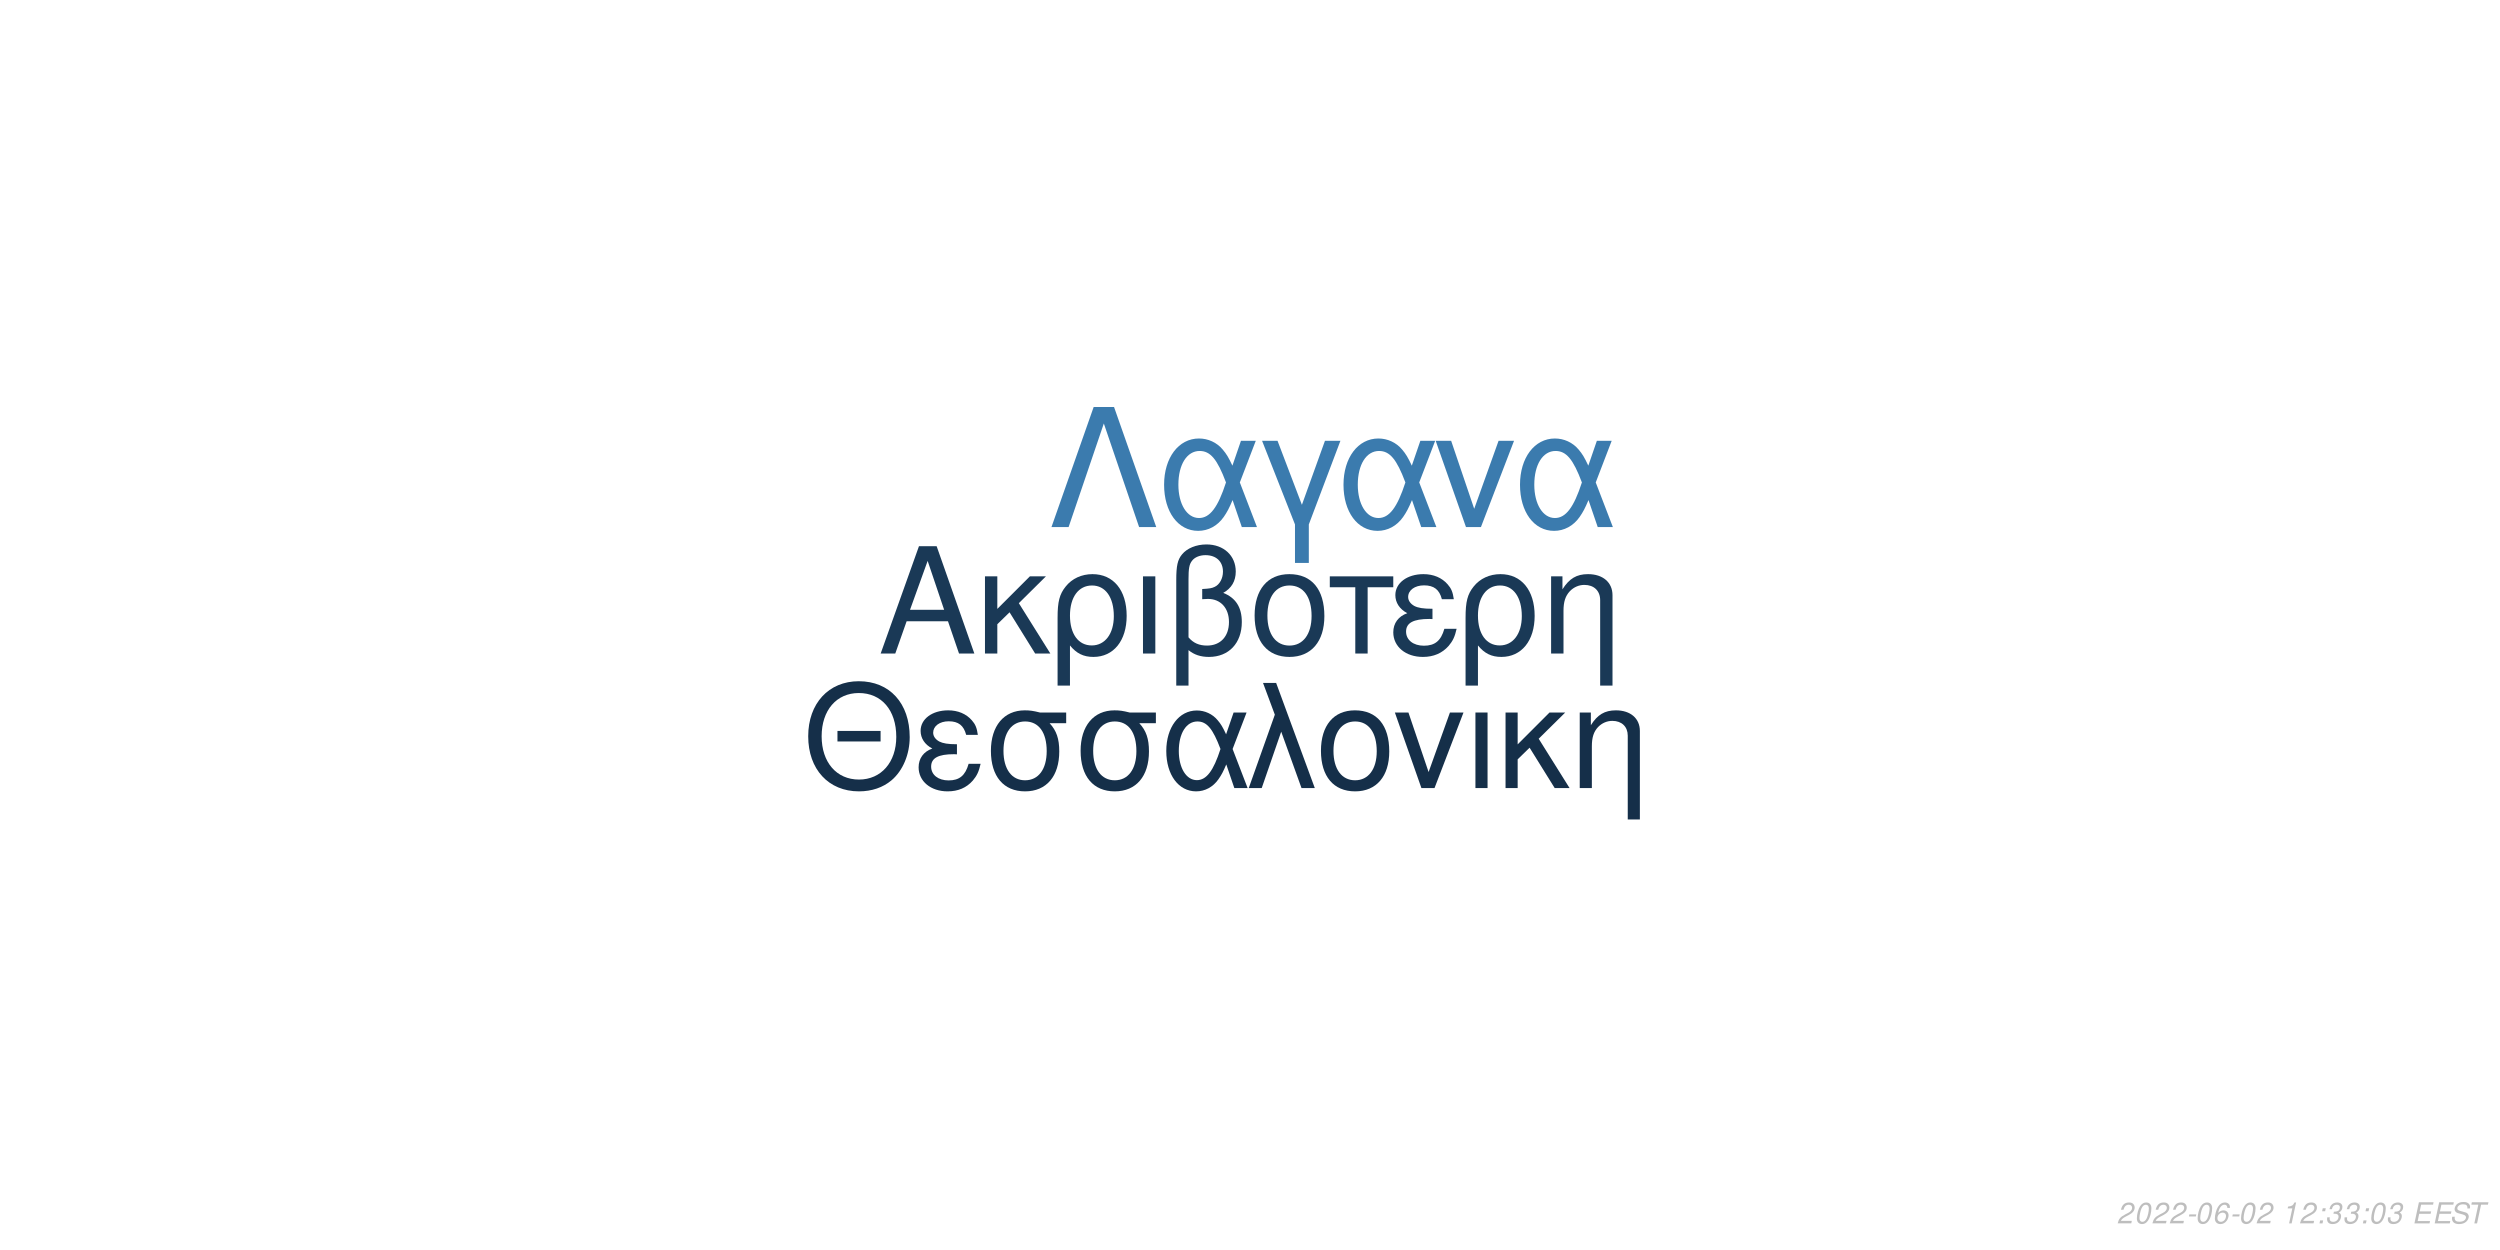
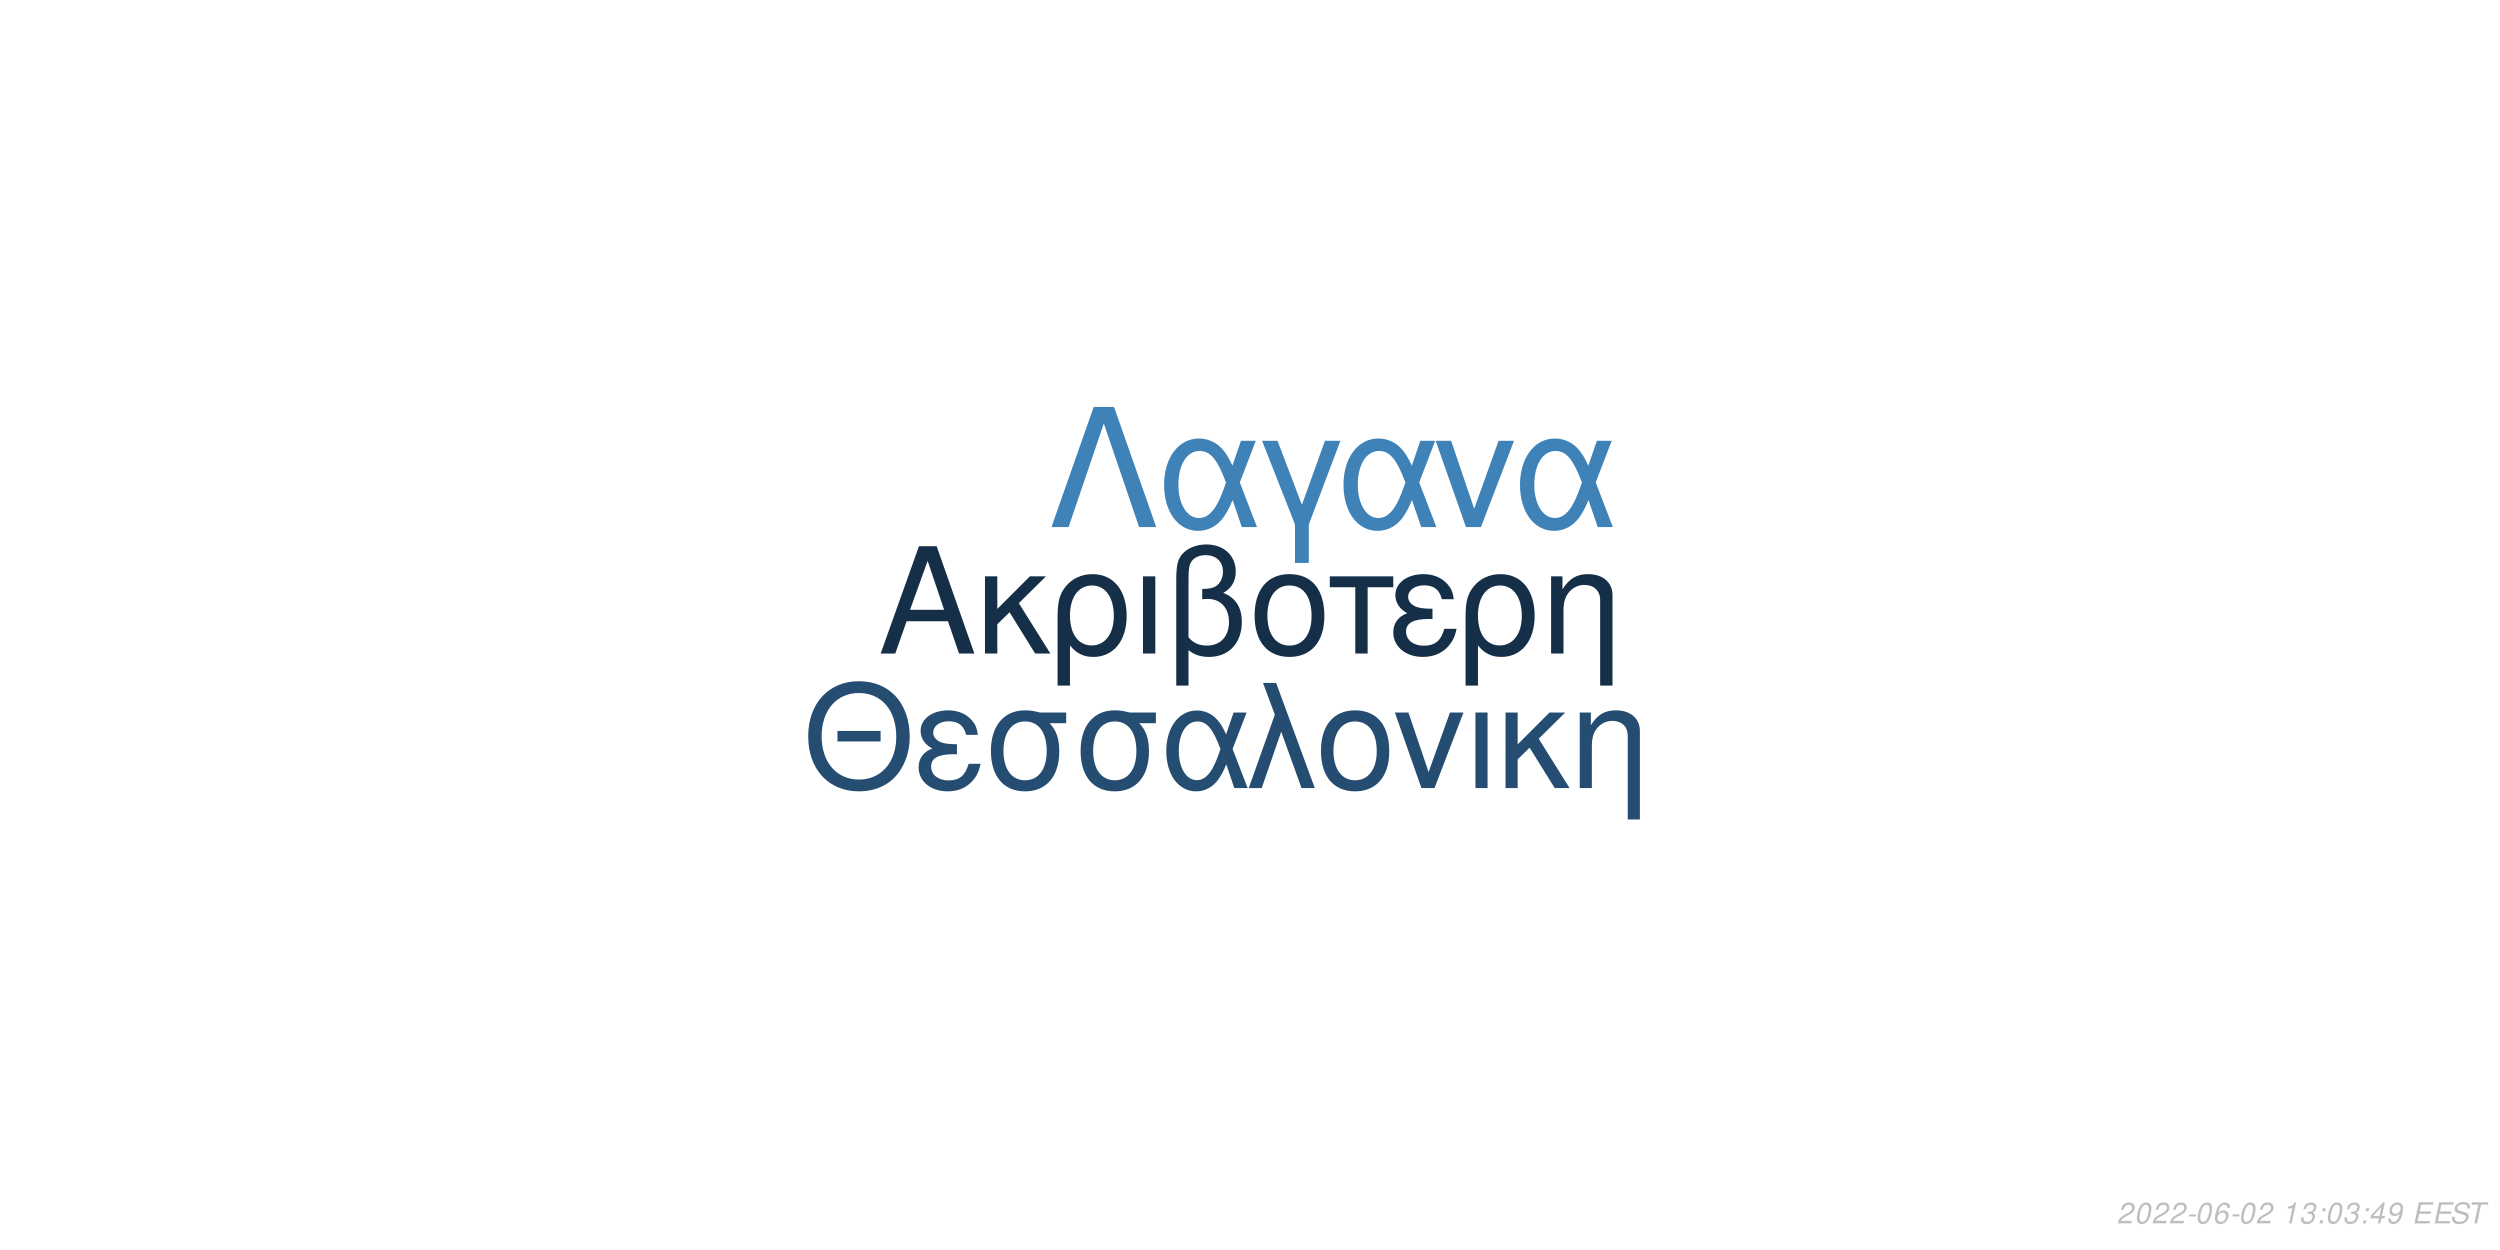
<svg xmlns="http://www.w3.org/2000/svg" xmlns:xlink="http://www.w3.org/1999/xlink" width="864pt" height="432pt" viewBox="0 0 864 432" version="1.1">
  <defs>
    <g>
      <symbol overflow="visible" id="glyph0-0">
        <path style="stroke:none;" d="" />
      </symbol>
      <symbol overflow="visible" id="glyph0-1">
        <path style="stroke:none;" d="M 24.125 -11.141 L 27.938 0 L 33.234 0 L 20.203 -37.094 L 14.094 -37.094 L 0.859 0 L 5.906 0 L 9.828 -11.141 Z M 22.797 -15.109 L 11 -15.109 L 17.094 -32.016 Z M 22.797 -15.109 " />
      </symbol>
      <symbol overflow="visible" id="glyph0-2">
        <path style="stroke:none;" d="M 7.172 -15.422 L 7.172 -26.672 L 2.906 -26.672 L 2.906 0 L 7.172 0 L 7.172 -10.125 L 11.406 -14.25 L 20.25 0 L 25.5 0 L 14.609 -17.406 L 23.969 -26.672 L 18.422 -26.672 Z M 7.172 -15.422 " />
      </symbol>
      <symbol overflow="visible" id="glyph0-3">
        <path style="stroke:none;" d="M 3 11.094 L 7.281 11.094 L 7.281 -2.797 C 9.516 -0.047 11.953 1.172 15.375 1.172 C 22.344 1.172 26.875 -4.422 26.875 -13.031 C 26.875 -21.891 22.297 -27.438 15.062 -27.438 C 11.297 -27.438 7.984 -25.906 5.797 -23.156 C 3.672 -20.516 3 -17.969 3 -12.359 Z M 14.906 -23.516 C 19.547 -23.516 22.438 -19.438 22.438 -12.922 C 22.438 -6.812 19.391 -2.797 14.812 -2.797 C 10.172 -2.797 7.281 -6.766 7.281 -13.125 C 7.281 -19.484 10.234 -23.516 14.906 -23.516 Z M 14.906 -23.516 " />
      </symbol>
      <symbol overflow="visible" id="glyph0-4">
        <path style="stroke:none;" d="M 3.516 0 L 7.781 0 L 7.781 -26.672 L 3.516 -26.672 Z M 3.516 0 " />
      </symbol>
      <symbol overflow="visible" id="glyph0-5">
        <path style="stroke:none;" d="M 4.016 11.094 L 8.25 11.094 L 8.25 -1.172 C 10.172 0.406 12.422 1.172 15.312 1.172 C 22.188 1.172 26.672 -3.609 26.672 -10.891 C 26.672 -15.984 24.578 -19.234 20.25 -20.969 C 23.109 -22.547 24.578 -25.031 24.578 -28.344 C 24.578 -33.844 20.406 -37.703 14.453 -37.703 C 10.938 -37.703 7.734 -36.391 6 -34.25 C 4.484 -32.422 4.016 -30.328 4.016 -25.391 Z M 8.25 -25.656 C 8.25 -29.359 8.5 -30.844 9.469 -32.062 C 10.375 -33.281 12.156 -34 14.094 -34 C 17.812 -34 20.156 -31.812 20.156 -28.297 C 20.156 -25.953 18.984 -23.812 17.297 -23.047 C 16.281 -22.547 15.469 -22.438 12.984 -22.297 L 12.984 -18.781 C 13.734 -18.828 14.344 -18.875 14.969 -18.875 C 19.344 -18.875 22.234 -15.719 22.234 -10.891 C 22.234 -5.906 19.281 -2.75 14.656 -2.75 C 11.953 -2.75 9.922 -3.609 8.25 -5.594 Z M 8.25 -25.656 " />
      </symbol>
      <symbol overflow="visible" id="glyph0-6">
        <path style="stroke:none;" d="M 14.094 -27.438 C 6.562 -27.438 2.094 -22.094 2.094 -13.125 C 2.094 -4.125 6.562 1.172 14.141 1.172 C 21.672 1.172 26.203 -4.172 26.203 -12.922 C 26.203 -22.188 21.828 -27.438 14.094 -27.438 Z M 14.141 -23.516 C 18.938 -23.516 21.781 -19.594 21.781 -12.984 C 21.781 -6.672 18.828 -2.75 14.141 -2.75 C 9.422 -2.75 6.516 -6.672 6.516 -13.125 C 6.516 -19.594 9.422 -23.516 14.141 -23.516 Z M 14.141 -23.516 " />
      </symbol>
      <symbol overflow="visible" id="glyph0-7">
        <path style="stroke:none;" d="M 7.891 0 L 12.156 0 L 12.156 -22.906 L 21.016 -22.906 L 21.016 -26.672 L -0.922 -26.672 L -0.922 -22.906 L 7.891 -22.906 Z M 7.891 0 " />
      </symbol>
      <symbol overflow="visible" id="glyph0-8">
        <path style="stroke:none;" d="M 14.562 -15.469 C 11.344 -15.469 9.562 -15.781 8.297 -16.438 C 6.922 -17.203 6.156 -18.328 6.156 -19.547 C 6.156 -21.891 8.453 -23.562 11.656 -23.562 C 15.062 -23.562 16.953 -22.094 17.812 -18.781 L 21.938 -18.781 C 21.578 -21.266 21.062 -22.5 19.797 -23.922 C 17.812 -26.203 14.906 -27.438 11.453 -27.438 C 5.797 -27.438 1.734 -24.375 1.734 -20.203 C 1.734 -17.609 3.156 -15.375 5.859 -13.938 C 2.797 -12.875 1.016 -10.484 1.016 -7.328 C 1.016 -2.391 5.297 1.172 11.25 1.172 C 14.969 1.172 17.906 -0.109 20.156 -2.641 C 21.578 -4.328 22.297 -5.797 22.906 -8.547 L 18.672 -8.547 C 17.5 -4.422 15.422 -2.703 11.609 -2.703 C 7.938 -2.703 5.438 -4.688 5.438 -7.578 C 5.438 -10.578 7.938 -11.953 13.484 -11.953 C 13.641 -11.953 14.094 -11.953 14.562 -11.906 Z M 14.562 -15.469 " />
      </symbol>
      <symbol overflow="visible" id="glyph0-9">
        <path style="stroke:none;" d="M 3.562 -26.672 L 3.562 0 L 7.844 0 L 7.844 -14.703 C 7.844 -17.906 8.5 -19.891 10.031 -21.531 C 11.406 -22.953 13.188 -23.719 15.062 -23.719 C 18.375 -23.719 20.516 -21.672 20.516 -18.469 L 20.516 11.094 L 24.781 11.094 L 24.781 -20.156 C 24.781 -24.578 21.469 -27.438 16.328 -27.438 C 12.359 -27.438 9.828 -25.906 7.484 -22.188 L 7.484 -26.672 Z M 3.562 -26.672 " />
      </symbol>
      <symbol overflow="visible" id="glyph1-0">
        <path style="stroke:none;" d="" />
      </symbol>
      <symbol overflow="visible" id="glyph1-1">
        <path style="stroke:none;" d="M 26.859 -19.734 L 11.953 -19.734 L 11.953 -16.094 L 26.859 -16.094 Z M 19.328 -36.922 C 8.922 -36.922 1.844 -29.25 1.844 -17.891 C 1.844 -6.484 8.875 1.141 19.391 1.141 C 23.812 1.141 27.703 -0.203 30.641 -2.688 C 34.578 -6.031 36.922 -11.656 36.922 -17.594 C 36.922 -29.297 30 -36.922 19.328 -36.922 Z M 19.328 -32.844 C 27.203 -32.844 32.281 -26.906 32.281 -17.688 C 32.281 -8.922 27.062 -2.938 19.391 -2.938 C 11.609 -2.938 6.484 -8.922 6.484 -17.891 C 6.484 -26.859 11.609 -32.844 19.328 -32.844 Z M 19.328 -32.844 " />
      </symbol>
      <symbol overflow="visible" id="glyph1-2">
        <path style="stroke:none;" d="M 14.25 -15.141 C 11.109 -15.141 9.375 -15.453 8.125 -16.094 C 6.781 -16.844 6.031 -17.938 6.031 -19.141 C 6.031 -21.422 8.266 -23.078 11.406 -23.078 C 14.75 -23.078 16.594 -21.625 17.438 -18.391 L 21.469 -18.391 C 21.125 -20.828 20.625 -22.031 19.391 -23.422 C 17.438 -25.656 14.594 -26.859 11.219 -26.859 C 5.688 -26.859 1.688 -23.875 1.688 -19.781 C 1.688 -17.234 3.094 -15.047 5.734 -13.656 C 2.734 -12.609 1 -10.266 1 -7.172 C 1 -2.344 5.188 1.141 11.016 1.141 C 14.656 1.141 17.547 -0.094 19.734 -2.594 C 21.125 -4.234 21.828 -5.688 22.422 -8.375 L 18.281 -8.375 C 17.141 -4.328 15.094 -2.641 11.359 -2.641 C 7.766 -2.641 5.328 -4.578 5.328 -7.422 C 5.328 -10.359 7.766 -11.703 13.203 -11.703 C 13.359 -11.703 13.797 -11.703 14.25 -11.656 Z M 14.25 -15.141 " />
      </symbol>
      <symbol overflow="visible" id="glyph1-3">
        <path style="stroke:none;" d="M 29 -26.109 L 19.938 -26.109 C 17.594 -26.703 16.438 -26.859 14.703 -26.859 C 7.469 -26.859 2.984 -21.469 2.984 -12.859 C 2.984 -4.031 7.375 1.141 14.797 1.141 C 22.172 1.141 26.609 -4.078 26.609 -12.656 C 26.609 -17.047 25.656 -19.828 23.266 -22.422 L 29 -22.422 Z M 14.797 -23.016 C 19.531 -23.016 22.266 -19.234 22.266 -12.75 C 22.266 -6.531 19.438 -2.688 14.797 -2.688 C 10.172 -2.688 7.328 -6.531 7.328 -12.859 C 7.328 -19.188 10.172 -23.016 14.797 -23.016 Z M 14.797 -23.016 " />
      </symbol>
      <symbol overflow="visible" id="glyph1-4">
        <path style="stroke:none;" d="M 29.344 -26.109 L 24.859 -26.109 L 22.266 -18.578 C 21.125 -21.031 20.484 -22.125 19.328 -23.469 C 17.547 -25.609 14.906 -26.812 12.156 -26.812 C 5.984 -26.812 1.594 -20.984 1.594 -12.812 C 1.594 -4.578 5.828 1.141 11.906 1.141 C 14.953 1.141 17.734 -0.344 19.625 -3.047 C 20.672 -4.531 21.281 -5.688 22.328 -8.172 L 25.109 0 L 29.703 0 L 24.516 -13.5 Z M 20.328 -13.5 C 17.891 -5.922 15.453 -2.734 12.156 -2.734 C 8.516 -2.734 5.922 -6.922 5.922 -12.812 C 5.922 -18.938 8.516 -23.016 12.359 -23.016 C 15.594 -23.016 17.688 -20.531 20.328 -13.5 Z M 20.328 -13.5 " />
      </symbol>
      <symbol overflow="visible" id="glyph1-5">
        <path style="stroke:none;" d="M 1.094 0 L 5.578 0 L 12.312 -19.484 L 19.328 0 L 23.922 0 L 10.562 -36.328 L 6.031 -36.328 L 10.109 -25.359 Z M 1.094 0 " />
      </symbol>
      <symbol overflow="visible" id="glyph1-6">
        <path style="stroke:none;" d="M 13.797 -26.859 C 6.422 -26.859 2.047 -21.625 2.047 -12.859 C 2.047 -4.031 6.422 1.141 13.859 1.141 C 21.234 1.141 25.656 -4.078 25.656 -12.656 C 25.656 -21.719 21.375 -26.859 13.797 -26.859 Z M 13.859 -23.016 C 18.531 -23.016 21.328 -19.188 21.328 -12.703 C 21.328 -6.531 18.438 -2.688 13.859 -2.688 C 9.219 -2.688 6.375 -6.531 6.375 -12.859 C 6.375 -19.188 9.219 -23.016 13.859 -23.016 Z M 13.859 -23.016 " />
      </symbol>
      <symbol overflow="visible" id="glyph1-7">
        <path style="stroke:none;" d="M 14.297 0 L 24.312 -26.109 L 19.625 -26.109 L 12.25 -5.531 L 5.281 -26.109 L 0.594 -26.109 L 9.766 0 Z M 14.297 0 " />
      </symbol>
      <symbol overflow="visible" id="glyph1-8">
        <path style="stroke:none;" d="M 3.438 0 L 7.625 0 L 7.625 -26.109 L 3.438 -26.109 Z M 3.438 0 " />
      </symbol>
      <symbol overflow="visible" id="glyph1-9">
        <path style="stroke:none;" d="M 7.031 -15.094 L 7.031 -26.109 L 2.844 -26.109 L 2.844 0 L 7.031 0 L 7.031 -9.922 L 11.156 -13.953 L 19.828 0 L 24.969 0 L 14.297 -17.047 L 23.469 -26.109 L 18.031 -26.109 Z M 7.031 -15.094 " />
      </symbol>
      <symbol overflow="visible" id="glyph1-10">
        <path style="stroke:none;" d="M 3.484 -26.109 L 3.484 0 L 7.672 0 L 7.672 -14.406 C 7.672 -17.547 8.328 -19.484 9.812 -21.078 C 11.156 -22.469 12.906 -23.219 14.75 -23.219 C 17.984 -23.219 20.078 -21.234 20.078 -18.094 L 20.078 10.859 L 24.266 10.859 L 24.266 -19.734 C 24.266 -24.062 21.031 -26.859 16 -26.859 C 12.109 -26.859 9.609 -25.359 7.328 -21.719 L 7.328 -26.109 Z M 3.484 -26.109 " />
      </symbol>
      <symbol overflow="visible" id="glyph2-0">
        <path style="stroke:none;" d="" />
      </symbol>
      <symbol overflow="visible" id="glyph2-1">
        <path style="stroke:none;" d="M 22.531 -41.484 L 15.484 -41.484 L 0.906 0 L 6.828 0 L 19 -35.797 L 31.188 0 L 37.109 0 Z M 22.531 -41.484 " />
      </symbol>
      <symbol overflow="visible" id="glyph2-2">
        <path style="stroke:none;" d="M 33.516 -29.812 L 28.391 -29.812 L 25.438 -21.219 C 24.125 -24.016 23.391 -25.266 22.078 -26.797 C 20.031 -29.25 17.016 -30.609 13.891 -30.609 C 6.828 -30.609 1.828 -23.953 1.828 -14.625 C 1.828 -5.234 6.656 1.312 13.594 1.312 C 17.078 1.312 20.266 -0.391 22.422 -3.469 C 23.609 -5.172 24.297 -6.484 25.5 -9.328 L 28.688 0 L 33.922 0 L 28 -15.422 Z M 23.219 -15.422 C 20.422 -6.766 17.641 -3.125 13.891 -3.125 C 9.734 -3.125 6.766 -7.906 6.766 -14.625 C 6.766 -21.625 9.734 -26.297 14.109 -26.297 C 17.812 -26.297 20.203 -23.453 23.219 -15.422 Z M 23.219 -15.422 " />
      </symbol>
      <symbol overflow="visible" id="glyph2-3">
        <path style="stroke:none;" d="M 12.062 12.406 L 16.844 12.406 L 16.844 -0.906 L 27.766 -29.812 L 22.422 -29.812 L 14.453 -7.688 L 6.031 -29.812 L 0.688 -29.812 L 12.062 -0.906 Z M 12.062 12.406 " />
      </symbol>
      <symbol overflow="visible" id="glyph2-4">
        <path style="stroke:none;" d="M 16.328 0 L 27.766 -29.812 L 22.422 -29.812 L 14 -6.312 L 6.031 -29.812 L 0.688 -29.812 L 11.156 0 Z M 16.328 0 " />
      </symbol>
      <symbol overflow="visible" id="glyph3-0">
        <path style="stroke:none;" d="" />
      </symbol>
      <symbol overflow="visible" id="glyph3-1">
        <path style="stroke:none;" d="M 5.234 -0.875 L 1.469 -0.875 C 1.641 -1.375 2.203 -1.891 3.109 -2.344 L 4.234 -2.938 C 5.562 -3.625 6.219 -4.469 6.219 -5.484 C 6.219 -5.938 6.062 -6.359 5.797 -6.656 C 5.469 -7.047 4.984 -7.234 4.312 -7.234 C 2.766 -7.234 1.891 -6.453 1.484 -4.734 L 2.375 -4.734 C 2.484 -5.188 2.609 -5.484 2.797 -5.75 C 3.094 -6.203 3.609 -6.453 4.188 -6.453 C 4.891 -6.453 5.344 -6.031 5.344 -5.375 C 5.344 -4.703 4.859 -4.094 4.016 -3.656 L 2.984 -3.125 C 1.234 -2.188 0.797 -1.656 0.344 -0.016 L 5.047 -0.016 Z M 5.234 -0.875 " />
      </symbol>
      <symbol overflow="visible" id="glyph3-2">
        <path style="stroke:none;" d="M 4.203 -7.234 C 3.375 -7.234 2.688 -6.812 2.125 -5.984 C 1.484 -5.047 0.984 -3.188 0.984 -1.734 C 0.984 -1.109 1.172 -0.562 1.484 -0.266 C 1.797 0.047 2.281 0.234 2.766 0.234 C 3.625 0.234 4.281 -0.156 4.859 -1.016 C 5.516 -1.953 6 -3.797 6 -5.266 C 6 -6.5 5.328 -7.234 4.203 -7.234 Z M 4.094 -6.453 C 4.734 -6.453 5.125 -5.984 5.125 -5.156 C 5.125 -4.203 4.781 -2.625 4.406 -1.812 C 3.984 -0.938 3.516 -0.547 2.875 -0.547 C 2.25 -0.547 1.875 -1.031 1.875 -1.828 C 1.875 -2.797 2.203 -4.344 2.594 -5.203 C 2.984 -6.047 3.453 -6.453 4.094 -6.453 Z M 4.094 -6.453 " />
      </symbol>
      <symbol overflow="visible" id="glyph3-3">
        <path style="stroke:none;" d="M 3.516 -3.125 L 1.125 -3.125 L 0.969 -2.406 L 3.359 -2.406 Z M 3.516 -3.125 " />
      </symbol>
      <symbol overflow="visible" id="glyph3-4">
        <path style="stroke:none;" d="M 6.125 -5.344 L 6.141 -5.625 C 6.141 -6.609 5.453 -7.234 4.391 -7.234 C 3.438 -7.234 2.641 -6.719 2.016 -5.703 C 1.422 -4.781 0.938 -2.953 0.938 -1.688 C 0.938 -0.516 1.688 0.234 2.859 0.234 C 3.703 0.234 4.438 -0.156 5 -0.875 C 5.406 -1.422 5.672 -2.156 5.672 -2.766 C 5.672 -3.812 4.969 -4.5 3.906 -4.5 C 3.234 -4.5 2.672 -4.234 2.094 -3.625 C 2.406 -5.375 3.234 -6.453 4.25 -6.453 C 4.703 -6.453 5.062 -6.234 5.172 -5.844 C 5.203 -5.719 5.234 -5.578 5.25 -5.344 Z M 3.656 -3.734 C 4.344 -3.734 4.797 -3.281 4.797 -2.625 C 4.797 -1.469 3.984 -0.547 2.984 -0.547 C 2.297 -0.547 1.812 -1.047 1.812 -1.766 C 1.812 -2.859 2.625 -3.734 3.656 -3.734 Z M 3.656 -3.734 " />
      </symbol>
      <symbol overflow="visible" id="glyph3-5">
        <path style="stroke:none;" d="" />
      </symbol>
      <symbol overflow="visible" id="glyph3-6">
        <path style="stroke:none;" d="M 3.703 -5.188 L 2.594 0 L 3.469 0 L 5.016 -7.234 L 4.438 -7.234 C 3.906 -6.156 3.688 -6.016 2.234 -5.812 L 2.109 -5.188 Z M 3.703 -5.188 " />
      </symbol>
      <symbol overflow="visible" id="glyph3-7">
+         <path style="stroke:none;" d="M 2.922 -3.312 C 3.125 -3.344 3.234 -3.344 3.375 -3.344 C 4.203 -3.344 4.688 -3 4.688 -2.406 C 4.688 -1.312 3.906 -0.547 2.781 -0.547 C 2.047 -0.547 1.594 -0.938 1.594 -1.562 C 1.594 -1.719 1.609 -1.844 1.656 -2.094 L 0.766 -2.094 C 0.734 -1.797 0.719 -1.641 0.719 -1.469 C 0.719 -0.375 1.406 0.234 2.641 0.234 C 3.547 0.234 4.297 -0.078 4.812 -0.656 C 5.266 -1.156 5.562 -1.875 5.562 -2.547 C 5.562 -3.125 5.344 -3.453 4.797 -3.734 C 5.641 -4.234 6.016 -4.844 6.016 -5.734 C 6.016 -6.656 5.312 -7.234 4.203 -7.234 C 3.375 -7.234 2.672 -6.938 2.188 -6.375 C 1.891 -6.031 1.703 -5.641 1.516 -4.906 L 2.391 -4.906 C 2.5 -5.359 2.594 -5.594 2.734 -5.812 C 3.047 -6.234 3.516 -6.453 4.078 -6.453 C 4.734 -6.453 5.141 -6.125 5.141 -5.578 C 5.141 -5.188 5.016 -4.797 4.797 -4.547 C 4.516 -4.234 4 -4.062 3.266 -4.062 L 3.078 -4.062 Z M 2.922 -3.312 " />
+       </symbol>
+       <symbol overflow="visible" id="glyph3-8">
        <path style="stroke:none;" d="M 2.359 -1.031 L 1.312 -1.031 L 1.094 0 L 2.141 0 Z M 3.266 -5.234 L 2.219 -5.234 L 2 -4.203 L 3.047 -4.203 Z M 3.266 -5.234 " />
      </symbol>
-       <symbol overflow="visible" id="glyph3-8">
-         <path style="stroke:none;" d="M 2.922 -3.312 C 3.125 -3.344 3.234 -3.344 3.375 -3.344 C 4.203 -3.344 4.688 -3 4.688 -2.406 C 4.688 -1.312 3.906 -0.547 2.781 -0.547 C 2.047 -0.547 1.594 -0.938 1.594 -1.562 C 1.594 -1.719 1.609 -1.844 1.656 -2.094 L 0.766 -2.094 C 0.734 -1.797 0.719 -1.641 0.719 -1.469 C 0.719 -0.375 1.406 0.234 2.641 0.234 C 3.547 0.234 4.297 -0.078 4.812 -0.656 C 5.266 -1.156 5.562 -1.875 5.562 -2.547 C 5.562 -3.125 5.344 -3.453 4.797 -3.734 C 5.641 -4.234 6.016 -4.844 6.016 -5.734 C 6.016 -6.656 5.312 -7.234 4.203 -7.234 C 3.375 -7.234 2.672 -6.938 2.188 -6.375 C 1.891 -6.031 1.703 -5.641 1.516 -4.906 L 2.391 -4.906 C 2.5 -5.359 2.594 -5.594 2.734 -5.812 C 3.047 -6.234 3.516 -6.453 4.078 -6.453 C 4.734 -6.453 5.141 -6.125 5.141 -5.578 C 5.141 -5.188 5.016 -4.797 4.797 -4.547 C 4.516 -4.234 4 -4.062 3.266 -4.062 L 3.078 -4.062 Z M 2.922 -3.312 " />
+       <symbol overflow="visible" id="glyph3-9">
+         <path style="stroke:none;" d="M 3.625 -1.75 L 3.266 0 L 4.141 0 L 4.516 -1.75 L 5.562 -1.75 L 5.734 -2.531 L 4.688 -2.531 L 5.688 -7.234 L 5.016 -7.234 L 0.844 -2.672 L 0.641 -1.75 Z M 3.797 -2.531 L 1.594 -2.531 L 4.469 -5.703 Z M 3.797 -2.531 " />
      </symbol>
-       <symbol overflow="visible" id="glyph3-9">
+       <symbol overflow="visible" id="glyph3-10">
+         <path style="stroke:none;" d="M 0.844 -1.656 C 0.844 -1.547 0.844 -1.438 0.844 -1.375 C 0.844 -0.406 1.531 0.234 2.578 0.234 C 3.203 0.234 3.766 0.016 4.297 -0.438 C 4.938 -1 5.312 -1.656 5.594 -2.719 C 5.844 -3.672 6.016 -4.766 6.016 -5.375 C 6.016 -5.844 5.844 -6.328 5.547 -6.656 C 5.203 -7.031 4.703 -7.234 4.062 -7.234 C 2.516 -7.234 1.297 -5.938 1.297 -4.266 C 1.297 -3.203 1.984 -2.547 3.047 -2.547 C 3.484 -2.547 3.953 -2.672 4.281 -2.891 C 4.406 -2.984 4.547 -3.078 4.828 -3.344 C 4.438 -1.484 3.703 -0.547 2.703 -0.547 C 2.109 -0.547 1.719 -0.938 1.719 -1.547 L 1.719 -1.656 Z M 3.953 -6.453 C 4.625 -6.453 5.141 -5.953 5.141 -5.281 C 5.141 -4.188 4.312 -3.312 3.297 -3.312 C 2.594 -3.312 2.172 -3.734 2.172 -4.453 C 2.172 -5.562 2.984 -6.453 3.953 -6.453 Z M 3.953 -6.453 " />
+       </symbol>
+       <symbol overflow="visible" id="glyph3-11">
        <path style="stroke:none;" d="M 2.547 -3.312 L 6.5 -3.312 L 6.688 -4.141 L 2.719 -4.141 L 3.219 -6.469 L 7.344 -6.469 L 7.516 -7.297 L 2.453 -7.297 L 0.906 0 L 6.125 0 L 6.297 -0.812 L 2.016 -0.812 Z M 2.547 -3.312 " />
      </symbol>
-       <symbol overflow="visible" id="glyph3-10">
+       <symbol overflow="visible" id="glyph3-12">
        <path style="stroke:none;" d="M 7.062 -5.156 C 7.125 -5.438 7.141 -5.562 7.141 -5.703 C 7.141 -6.156 6.938 -6.594 6.594 -6.891 C 6.188 -7.25 5.656 -7.406 4.875 -7.406 C 3.844 -7.406 3.047 -7.125 2.5 -6.562 C 2.094 -6.141 1.781 -5.438 1.781 -4.922 C 1.781 -4.297 2.219 -3.766 2.891 -3.562 L 4.594 -3.094 C 5.406 -2.859 5.734 -2.578 5.734 -2.094 C 5.734 -1.781 5.547 -1.406 5.266 -1.141 C 4.844 -0.766 4.266 -0.578 3.453 -0.578 C 2.328 -0.578 1.812 -0.984 1.812 -1.906 C 1.812 -2.047 1.812 -2.125 1.844 -2.312 L 0.984 -2.312 C 0.906 -2.062 0.891 -1.906 0.891 -1.688 C 0.891 -0.484 1.797 0.234 3.297 0.234 C 4.359 0.234 5.234 -0.062 5.812 -0.609 C 6.344 -1.078 6.688 -1.797 6.688 -2.375 C 6.688 -2.641 6.609 -2.906 6.453 -3.156 C 6.234 -3.5 5.938 -3.703 5.469 -3.828 L 3.75 -4.312 C 2.984 -4.547 2.734 -4.734 2.734 -5.188 C 2.734 -5.547 2.875 -5.844 3.188 -6.109 C 3.547 -6.438 4.031 -6.594 4.703 -6.594 C 5.266 -6.594 5.688 -6.484 5.906 -6.297 C 6.094 -6.125 6.219 -5.797 6.219 -5.516 C 6.219 -5.422 6.203 -5.344 6.188 -5.156 Z M 7.062 -5.156 " />
      </symbol>
-       <symbol overflow="visible" id="glyph3-11">
+       <symbol overflow="visible" id="glyph3-13">
        <path style="stroke:none;" d="M 4.938 -6.469 L 7.312 -6.469 L 7.484 -7.297 L 1.75 -7.297 L 1.578 -6.469 L 3.984 -6.469 L 2.609 0 L 3.547 0 Z M 4.938 -6.469 " />
      </symbol>
    </g>
  </defs>
  <g id="surface1">
    <rect x="0" y="0" width="864" height="432" style="fill:rgb(100%,100%,100%);fill-opacity:1;stroke:none;" />
-     <g style="fill:rgb(10.196%,22.353%,33.725%);fill-opacity:1;">
+     <g style="fill:rgb(8.235%,18.431%,28.235%);fill-opacity:1;">
      <use xlink:href="#glyph0-1" x="303.5" y="225.861" />
      <use xlink:href="#glyph0-2" x="337.5" y="225.861" />
      <use xlink:href="#glyph0-3" x="362.5" y="225.861" />
      <use xlink:href="#glyph0-4" x="391.5" y="225.861" />
      <use xlink:href="#glyph0-5" x="402.5" y="225.861" />
      <use xlink:href="#glyph0-6" x="431.5" y="225.861" />
      <use xlink:href="#glyph0-7" x="460.5" y="225.861" />
      <use xlink:href="#glyph0-8" x="480.5" y="225.861" />
      <use xlink:href="#glyph0-3" x="503.5" y="225.861" />
      <use xlink:href="#glyph0-9" x="532.5" y="225.861" />
    </g>
-     <g style="fill:rgb(8.235%,18.431%,28.627%);fill-opacity:1;">
+     <g style="fill:rgb(14.118%,30.196%,44.314%);fill-opacity:1;">
      <use xlink:href="#glyph1-1" x="277.473" y="272.354" />
      <use xlink:href="#glyph1-2" x="316.473" y="272.354" />
      <use xlink:href="#glyph1-3" x="339.473" y="272.354" />
      <use xlink:href="#glyph1-3" x="370.473" y="272.354" />
      <use xlink:href="#glyph1-4" x="401.473" y="272.354" />
      <use xlink:href="#glyph1-5" x="430.473" y="272.354" />
      <use xlink:href="#glyph1-6" x="454.473" y="272.354" />
      <use xlink:href="#glyph1-7" x="481.473" y="272.354" />
      <use xlink:href="#glyph1-8" x="506.473" y="272.354" />
      <use xlink:href="#glyph1-9" x="517.473" y="272.354" />
      <use xlink:href="#glyph1-10" x="542.473" y="272.354" />
    </g>
-     <g style="fill:rgb(23.137%,48.235%,68.235%);fill-opacity:1;">
+     <g style="fill:rgb(24.314%,50.98%,71.765%);fill-opacity:1;">
      <use xlink:href="#glyph2-1" x="362.484" y="182.152" />
      <use xlink:href="#glyph2-2" x="400.484" y="182.152" />
      <use xlink:href="#glyph2-3" x="435.484" y="182.152" />
      <use xlink:href="#glyph2-2" x="462.484" y="182.152" />
      <use xlink:href="#glyph2-4" x="495.484" y="182.152" />
      <use xlink:href="#glyph2-2" x="523.484" y="182.152" />
    </g>
    <g style="fill:rgb(74.51%,74.51%,74.51%);fill-opacity:1;">
      <use xlink:href="#glyph3-1" x="731.52" y="422.81" />
      <use xlink:href="#glyph3-2" x="737.52" y="422.81" />
      <use xlink:href="#glyph3-1" x="743.52" y="422.81" />
      <use xlink:href="#glyph3-1" x="749.52" y="422.81" />
      <use xlink:href="#glyph3-3" x="755.52" y="422.81" />
      <use xlink:href="#glyph3-2" x="758.52" y="422.81" />
      <use xlink:href="#glyph3-4" x="764.52" y="422.81" />
      <use xlink:href="#glyph3-3" x="770.52" y="422.81" />
      <use xlink:href="#glyph3-2" x="773.52" y="422.81" />
      <use xlink:href="#glyph3-1" x="779.52" y="422.81" />
      <use xlink:href="#glyph3-5" x="785.52" y="422.81" />
      <use xlink:href="#glyph3-6" x="788.52" y="422.81" />
-       <use xlink:href="#glyph3-1" x="794.52" y="422.81" />
-       <use xlink:href="#glyph3-7" x="800.52" y="422.81" />
-       <use xlink:href="#glyph3-8" x="803.52" y="422.81" />
-       <use xlink:href="#glyph3-8" x="809.52" y="422.81" />
-       <use xlink:href="#glyph3-7" x="815.52" y="422.81" />
-       <use xlink:href="#glyph3-2" x="818.52" y="422.81" />
-       <use xlink:href="#glyph3-8" x="824.52" y="422.81" />
+       <use xlink:href="#glyph3-7" x="794.52" y="422.81" />
+       <use xlink:href="#glyph3-8" x="800.52" y="422.81" />
+       <use xlink:href="#glyph3-2" x="803.52" y="422.81" />
+       <use xlink:href="#glyph3-7" x="809.52" y="422.81" />
+       <use xlink:href="#glyph3-8" x="815.52" y="422.81" />
+       <use xlink:href="#glyph3-9" x="818.52" y="422.81" />
+       <use xlink:href="#glyph3-10" x="824.52" y="422.81" />
      <use xlink:href="#glyph3-5" x="830.52" y="422.81" />
-       <use xlink:href="#glyph3-9" x="833.52" y="422.81" />
-       <use xlink:href="#glyph3-9" x="840.52" y="422.81" />
-       <use xlink:href="#glyph3-10" x="846.52" y="422.81" />
-       <use xlink:href="#glyph3-11" x="852.52" y="422.81" />
+       <use xlink:href="#glyph3-11" x="833.52" y="422.81" />
+       <use xlink:href="#glyph3-11" x="840.52" y="422.81" />
+       <use xlink:href="#glyph3-12" x="846.52" y="422.81" />
+       <use xlink:href="#glyph3-13" x="852.52" y="422.81" />
    </g>
  </g>
</svg>
